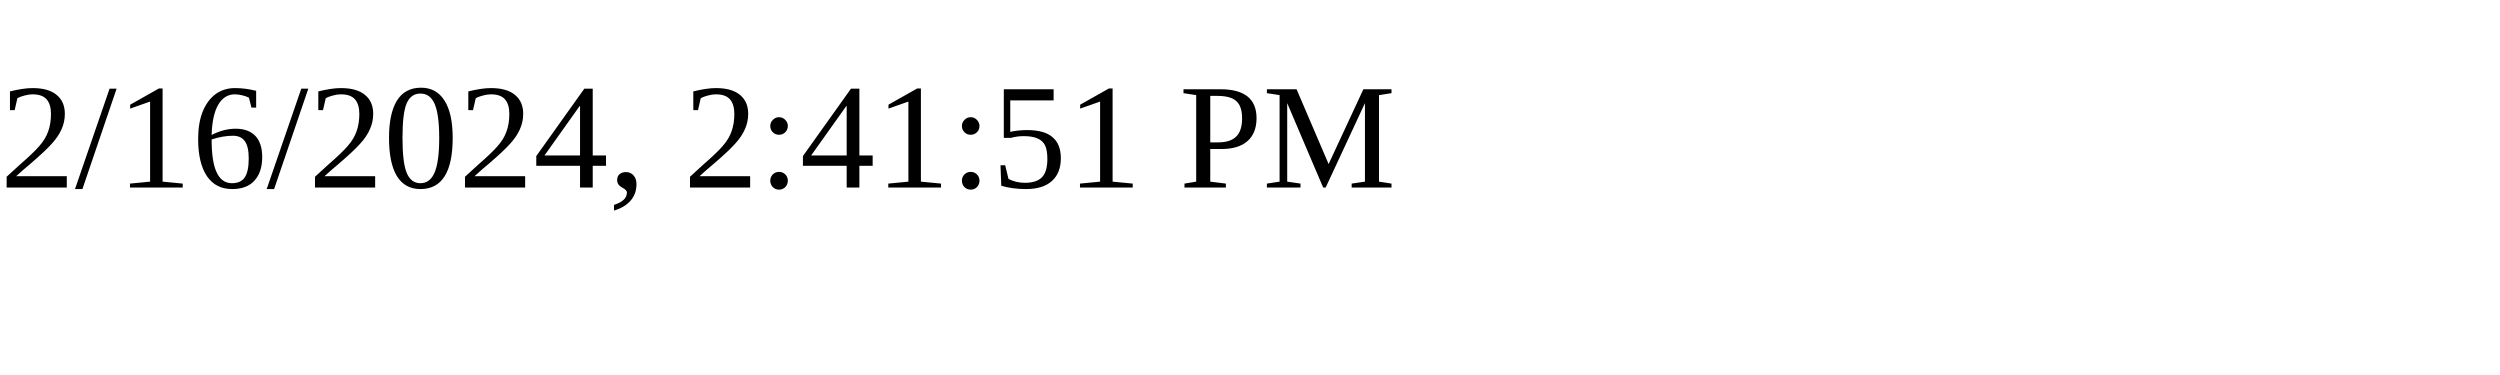
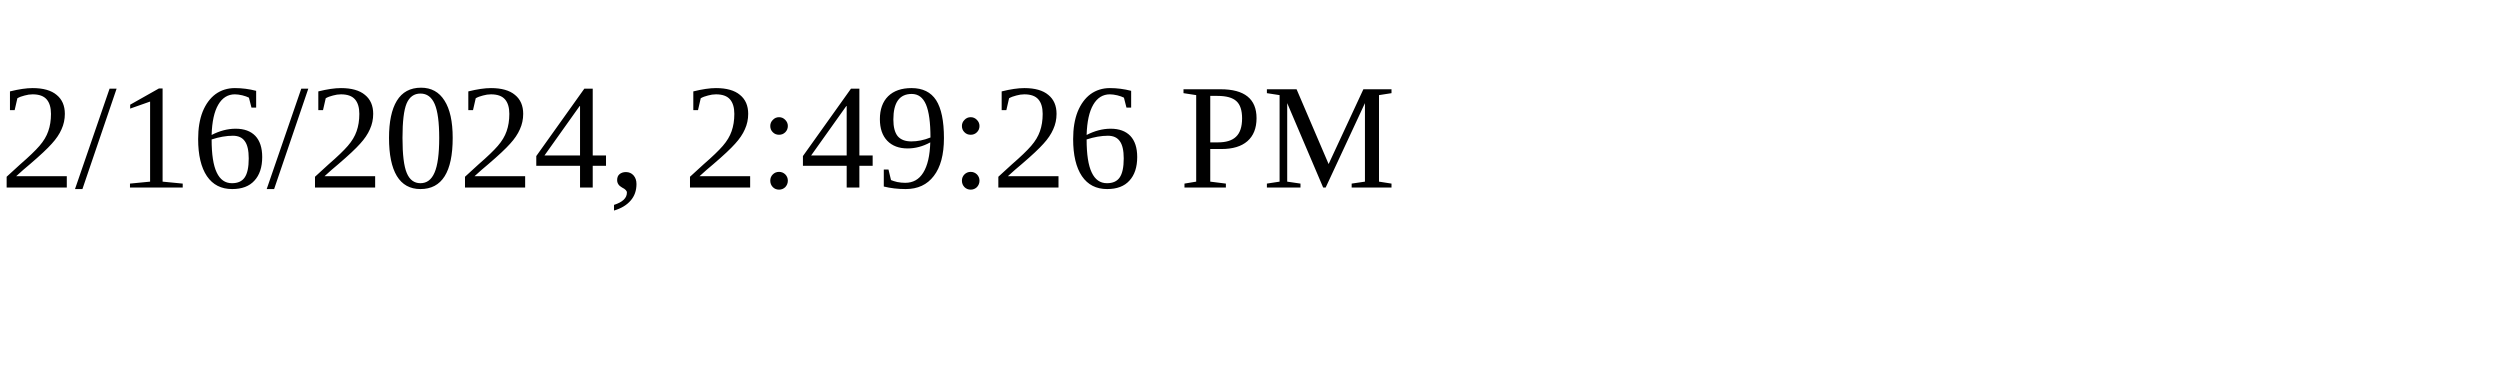
<svg xmlns="http://www.w3.org/2000/svg" height="30" width="200">
-   <text x="0" y="15">2/16/2024, 2:41:51 PM</text>
+   <text x="0" y="15">2/16/2024, 2:49:26 PM</text>
</svg>
